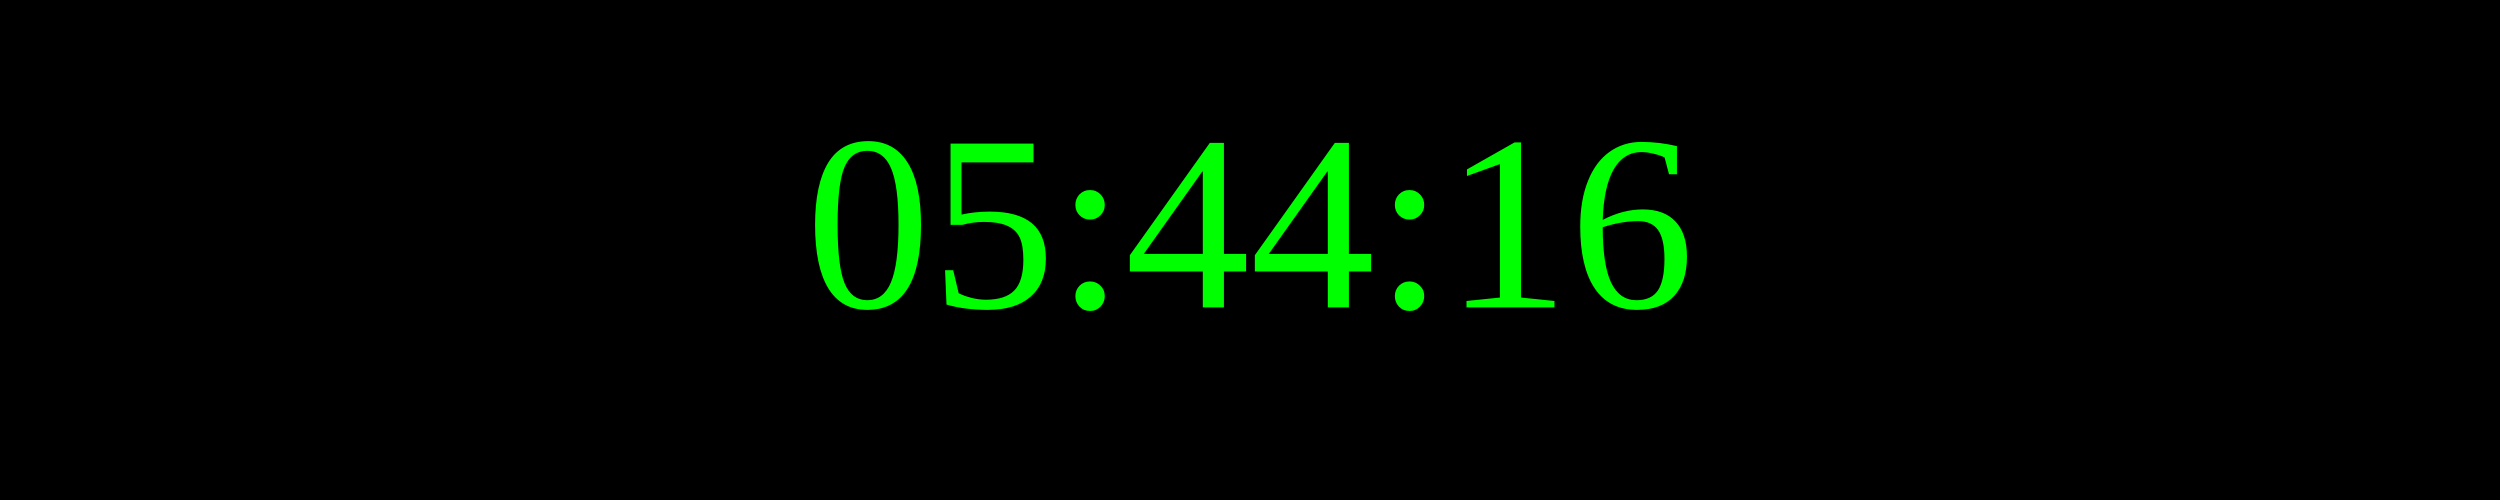
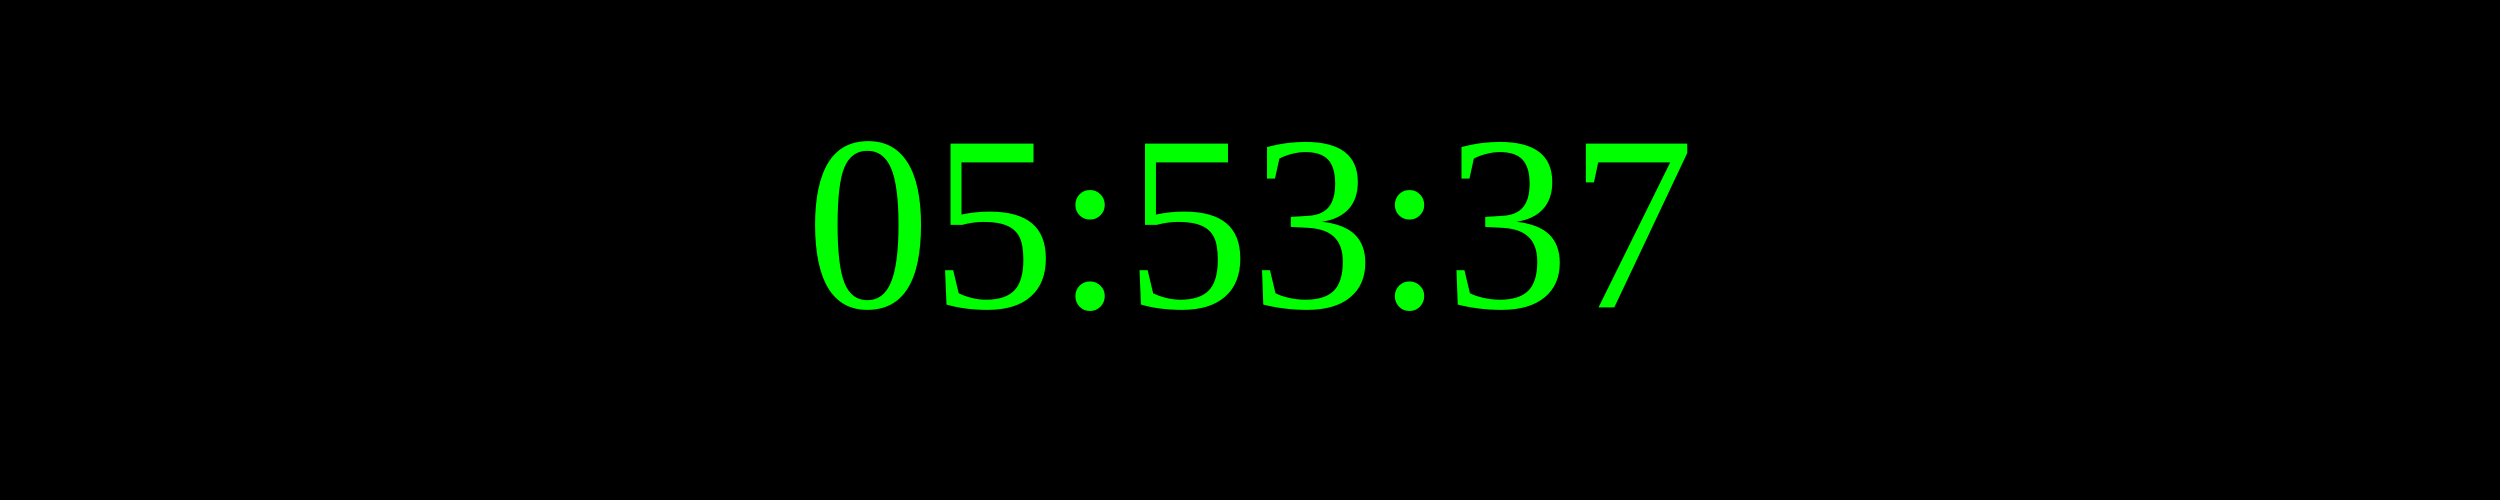
<svg xmlns="http://www.w3.org/2000/svg" width="250" height="50">
  <rect width="100%" height="100%" fill="black" />
  <text x="50%" y="50%" font-size="25" fill="lime" text-anchor="middle" dominant-baseline="middle">
- 05:44:16
+ 05:53:37
</text>
</svg>
